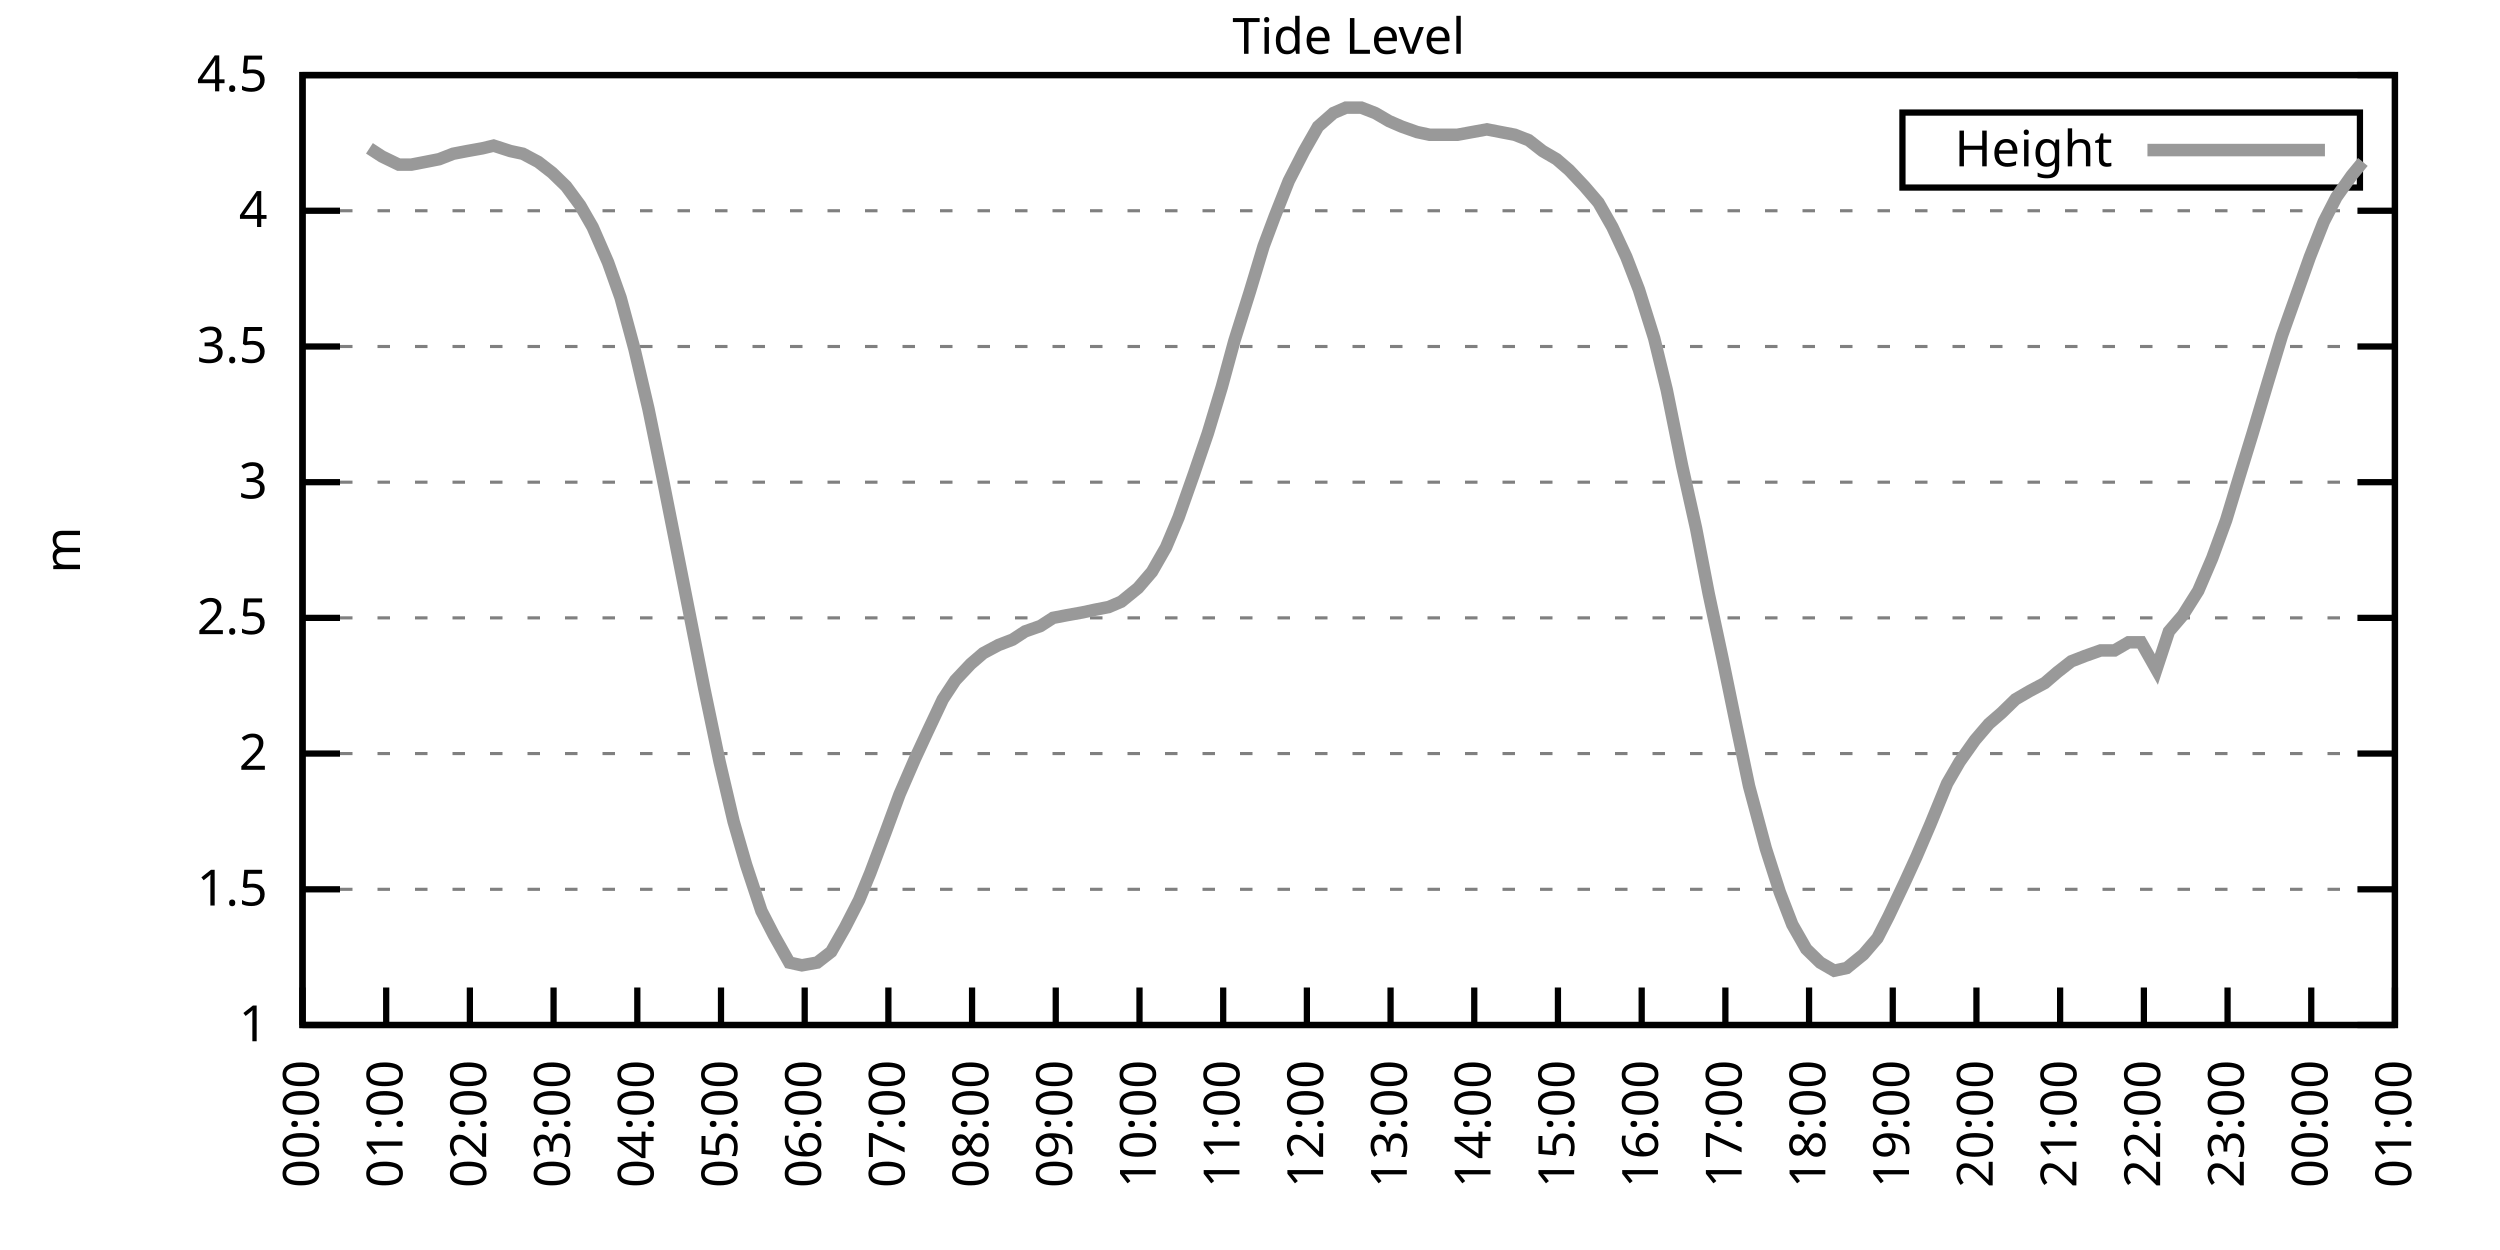
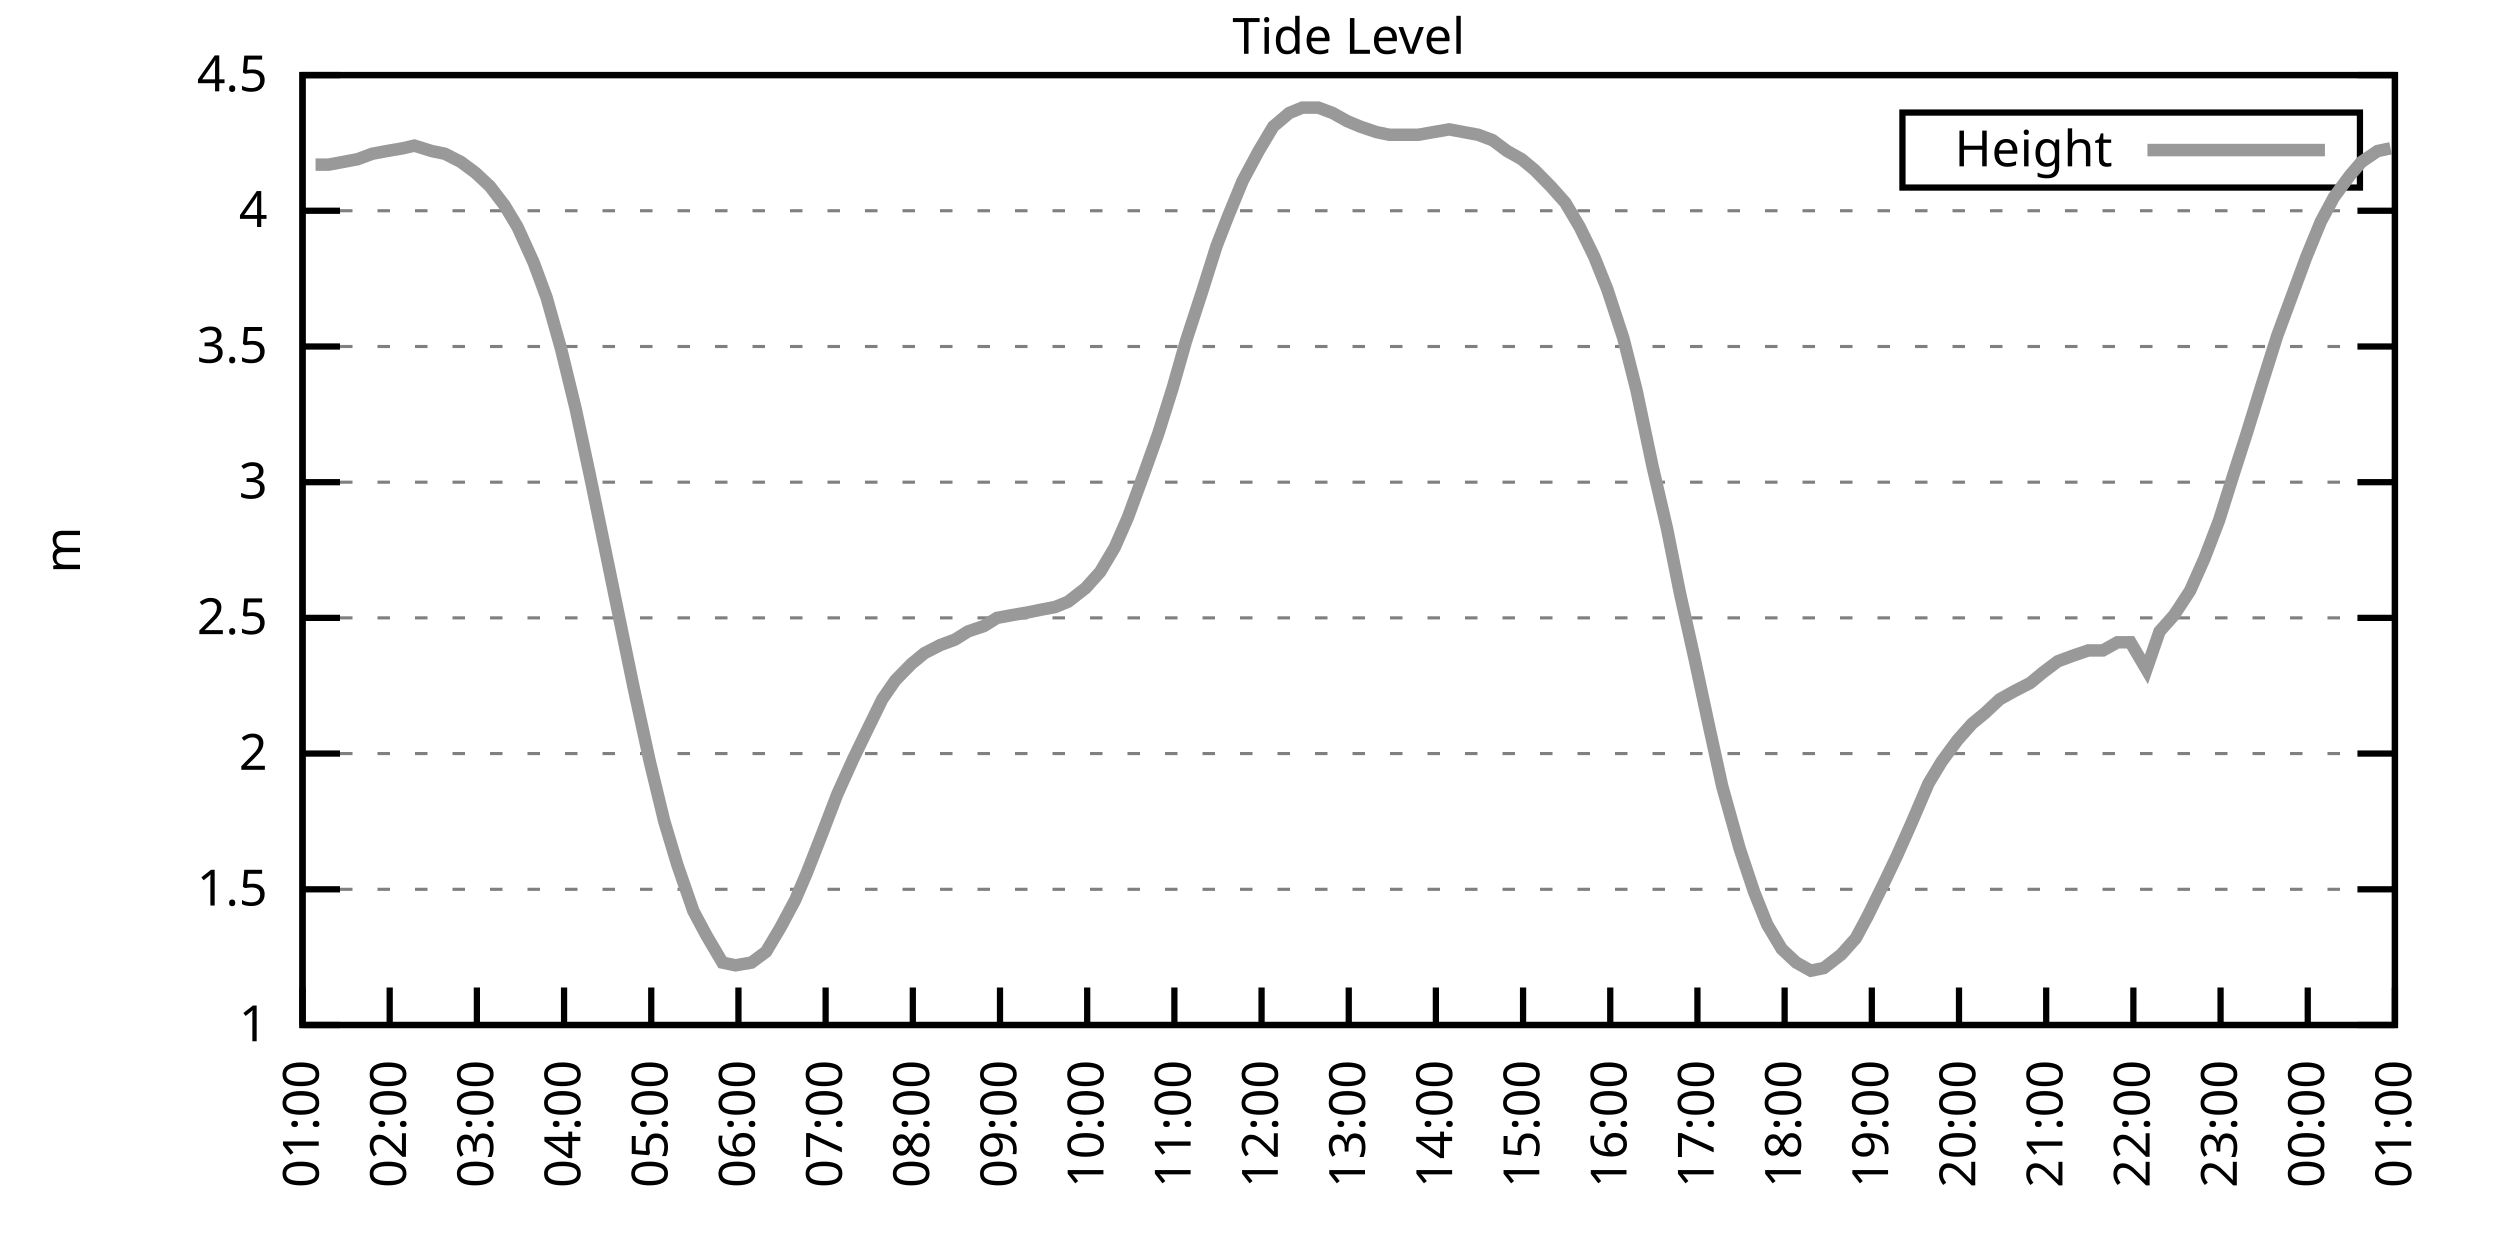
<svg xmlns="http://www.w3.org/2000/svg" xmlns:xlink="http://www.w3.org/1999/xlink" width="400" height="200" viewBox="0 0 400 200">
  <g id="gnuplot_canvas">
    <rect x="0" y="0" width="400" height="200" fill="none" />
    <defs>
      <circle id="gpDot" r="0.5" stroke-width="0.5" stroke="currentColor" />
      <path id="gpPt0" stroke-width="0.333" stroke="currentColor" d="M-1,0 h2 M0,-1 v2" />
      <path id="gpPt1" stroke-width="0.333" stroke="currentColor" d="M-1,-1 L1,1 M1,-1 L-1,1" />
      <path id="gpPt2" stroke-width="0.333" stroke="currentColor" d="M-1,0 L1,0 M0,-1 L0,1 M-1,-1 L1,1 M-1,1 L1,-1" />
      <rect id="gpPt3" stroke-width="0.333" stroke="currentColor" x="-1" y="-1" width="2" height="2" />
      <rect id="gpPt4" stroke-width="0.333" stroke="currentColor" fill="currentColor" x="-1" y="-1" width="2" height="2" />
      <circle id="gpPt5" stroke-width="0.333" stroke="currentColor" cx="0" cy="0" r="1" />
      <use xlink:href="#gpPt5" id="gpPt6" fill="currentColor" stroke="none" />
      <path id="gpPt7" stroke-width="0.333" stroke="currentColor" d="M0,-1.33 L-1.33,0.67 L1.33,0.67 z" />
      <use xlink:href="#gpPt7" id="gpPt8" fill="currentColor" stroke="none" />
      <use xlink:href="#gpPt7" id="gpPt9" stroke="currentColor" transform="rotate(180)" />
      <use xlink:href="#gpPt9" id="gpPt10" fill="currentColor" stroke="none" />
      <use xlink:href="#gpPt3" id="gpPt11" stroke="currentColor" transform="rotate(45)" />
      <use xlink:href="#gpPt11" id="gpPt12" fill="currentColor" stroke="none" />
      <path id="gpPt13" stroke-width="0.333" stroke="currentColor" d="M0,1.330 L1.265,0.411 L0.782,-1.067 L-0.782,-1.076 L-1.265,0.411 z" />
      <use xlink:href="#gpPt13" id="gpPt14" fill="currentColor" stroke="none" />
      <filter id="textbox" filterUnits="objectBoundingBox" x="0" y="0" height="1" width="1">
        <feFlood flood-color="white" flood-opacity="1" result="bgnd" />
        <feComposite in="SourceGraphic" in2="bgnd" operator="atop" />
      </filter>
      <filter id="greybox" filterUnits="objectBoundingBox" x="0" y="0" height="1" width="1">
        <feFlood flood-color="lightgrey" flood-opacity="1" result="grey" />
        <feComposite in="SourceGraphic" in2="grey" operator="atop" />
      </filter>
    </defs>
    <g fill="none" color="white" stroke="currentColor" stroke-width="1.00" stroke-linecap="butt" stroke-linejoin="miter">
</g>
    <g fill="none" color="black" stroke="currentColor" stroke-width="1.00" stroke-linecap="butt" stroke-linejoin="miter">
      <g stroke="none" shape-rendering="crispEdges">
        <polygon fill="rgb(255, 255, 255)" points="48.40,164.00 383.18,164.00 383.18,12.02 48.40,12.02 " />
      </g>
    </g>
    <g fill="none" color="black" stroke="currentColor" stroke-width="1.00" stroke-linecap="butt" stroke-linejoin="miter">
</g>
    <g fill="none" color="black" stroke="black" stroke-width="0.50" stroke-linecap="butt" stroke-linejoin="miter">
</g>
    <g fill="none" color="gray" stroke="currentColor" stroke-width="0.50" stroke-linecap="butt" stroke-linejoin="miter">
      <path stroke="gray" stroke-dasharray="2,4" class="gridline" d="M48.40,164.00 L383.19,164.00  " />
    </g>
    <g fill="none" color="gray" stroke="gray" stroke-width="1.00" stroke-linecap="butt" stroke-linejoin="miter">
</g>
    <g fill="none" color="black" stroke="currentColor" stroke-width="1.00" stroke-linecap="butt" stroke-linejoin="miter">
      <path stroke="black" d="M48.40,164.00 L54.40,164.00 M383.19,164.00 L377.19,164.00  " />
      <g transform="translate(42.80,166.60)" stroke="none" fill="black" font-family="Sans" font-size="8.00" text-anchor="end">
        <text>
          <tspan font-family="Sans"> 1</tspan>
        </text>
      </g>
    </g>
    <g fill="none" color="black" stroke="currentColor" stroke-width="1.00" stroke-linecap="butt" stroke-linejoin="miter">
</g>
    <g fill="none" color="black" stroke="black" stroke-width="0.50" stroke-linecap="butt" stroke-linejoin="miter">
</g>
    <g fill="none" color="gray" stroke="currentColor" stroke-width="0.50" stroke-linecap="butt" stroke-linejoin="miter">
      <path stroke="gray" stroke-dasharray="2,4" class="gridline" d="M48.40,142.29 L383.19,142.29  " />
    </g>
    <g fill="none" color="gray" stroke="gray" stroke-width="1.00" stroke-linecap="butt" stroke-linejoin="miter">
</g>
    <g fill="none" color="black" stroke="currentColor" stroke-width="1.00" stroke-linecap="butt" stroke-linejoin="miter">
      <path stroke="black" d="M48.40,142.29 L54.40,142.29 M383.19,142.29 L377.19,142.29  " />
      <g transform="translate(42.80,144.89)" stroke="none" fill="black" font-family="Sans" font-size="8.00" text-anchor="end">
        <text>
          <tspan font-family="Sans"> 1.5</tspan>
        </text>
      </g>
    </g>
    <g fill="none" color="black" stroke="currentColor" stroke-width="1.00" stroke-linecap="butt" stroke-linejoin="miter">
</g>
    <g fill="none" color="black" stroke="black" stroke-width="0.50" stroke-linecap="butt" stroke-linejoin="miter">
</g>
    <g fill="none" color="gray" stroke="currentColor" stroke-width="0.50" stroke-linecap="butt" stroke-linejoin="miter">
      <path stroke="gray" stroke-dasharray="2,4" class="gridline" d="M48.40,120.57 L383.19,120.57  " />
    </g>
    <g fill="none" color="gray" stroke="gray" stroke-width="1.00" stroke-linecap="butt" stroke-linejoin="miter">
</g>
    <g fill="none" color="black" stroke="currentColor" stroke-width="1.00" stroke-linecap="butt" stroke-linejoin="miter">
      <path stroke="black" d="M48.40,120.57 L54.40,120.57 M383.19,120.57 L377.19,120.57  " />
      <g transform="translate(42.80,123.17)" stroke="none" fill="black" font-family="Sans" font-size="8.00" text-anchor="end">
        <text>
          <tspan font-family="Sans"> 2</tspan>
        </text>
      </g>
    </g>
    <g fill="none" color="black" stroke="currentColor" stroke-width="1.00" stroke-linecap="butt" stroke-linejoin="miter">
</g>
    <g fill="none" color="black" stroke="black" stroke-width="0.50" stroke-linecap="butt" stroke-linejoin="miter">
</g>
    <g fill="none" color="gray" stroke="currentColor" stroke-width="0.50" stroke-linecap="butt" stroke-linejoin="miter">
      <path stroke="gray" stroke-dasharray="2,4" class="gridline" d="M48.40,98.86 L383.19,98.86  " />
    </g>
    <g fill="none" color="gray" stroke="gray" stroke-width="1.00" stroke-linecap="butt" stroke-linejoin="miter">
</g>
    <g fill="none" color="black" stroke="currentColor" stroke-width="1.00" stroke-linecap="butt" stroke-linejoin="miter">
      <path stroke="black" d="M48.40,98.86 L54.40,98.86 M383.19,98.86 L377.19,98.86  " />
      <g transform="translate(42.80,101.46)" stroke="none" fill="black" font-family="Sans" font-size="8.00" text-anchor="end">
        <text>
          <tspan font-family="Sans"> 2.5</tspan>
        </text>
      </g>
    </g>
    <g fill="none" color="black" stroke="currentColor" stroke-width="1.00" stroke-linecap="butt" stroke-linejoin="miter">
</g>
    <g fill="none" color="black" stroke="black" stroke-width="0.50" stroke-linecap="butt" stroke-linejoin="miter">
</g>
    <g fill="none" color="gray" stroke="currentColor" stroke-width="0.50" stroke-linecap="butt" stroke-linejoin="miter">
      <path stroke="gray" stroke-dasharray="2,4" class="gridline" d="M48.40,77.15 L383.19,77.15  " />
    </g>
    <g fill="none" color="gray" stroke="gray" stroke-width="1.00" stroke-linecap="butt" stroke-linejoin="miter">
</g>
    <g fill="none" color="black" stroke="currentColor" stroke-width="1.00" stroke-linecap="butt" stroke-linejoin="miter">
      <path stroke="black" d="M48.40,77.15 L54.40,77.15 M383.19,77.15 L377.19,77.15  " />
      <g transform="translate(42.80,79.75)" stroke="none" fill="black" font-family="Sans" font-size="8.00" text-anchor="end">
        <text>
          <tspan font-family="Sans"> 3</tspan>
        </text>
      </g>
    </g>
    <g fill="none" color="black" stroke="currentColor" stroke-width="1.00" stroke-linecap="butt" stroke-linejoin="miter">
</g>
    <g fill="none" color="black" stroke="black" stroke-width="0.50" stroke-linecap="butt" stroke-linejoin="miter">
</g>
    <g fill="none" color="gray" stroke="currentColor" stroke-width="0.50" stroke-linecap="butt" stroke-linejoin="miter">
      <path stroke="gray" stroke-dasharray="2,4" class="gridline" d="M48.40,55.44 L383.19,55.44  " />
    </g>
    <g fill="none" color="gray" stroke="gray" stroke-width="1.00" stroke-linecap="butt" stroke-linejoin="miter">
</g>
    <g fill="none" color="black" stroke="currentColor" stroke-width="1.00" stroke-linecap="butt" stroke-linejoin="miter">
      <path stroke="black" d="M48.40,55.44 L54.40,55.44 M383.19,55.44 L377.19,55.44  " />
      <g transform="translate(42.80,58.04)" stroke="none" fill="black" font-family="Sans" font-size="8.00" text-anchor="end">
        <text>
          <tspan font-family="Sans"> 3.5</tspan>
        </text>
      </g>
    </g>
    <g fill="none" color="black" stroke="currentColor" stroke-width="1.00" stroke-linecap="butt" stroke-linejoin="miter">
</g>
    <g fill="none" color="black" stroke="black" stroke-width="0.50" stroke-linecap="butt" stroke-linejoin="miter">
</g>
    <g fill="none" color="gray" stroke="currentColor" stroke-width="0.50" stroke-linecap="butt" stroke-linejoin="miter">
      <path stroke="gray" stroke-dasharray="2,4" class="gridline" d="M48.40,33.72 L383.19,33.72  " />
    </g>
    <g fill="none" color="gray" stroke="gray" stroke-width="1.00" stroke-linecap="butt" stroke-linejoin="miter">
</g>
    <g fill="none" color="black" stroke="currentColor" stroke-width="1.00" stroke-linecap="butt" stroke-linejoin="miter">
      <path stroke="black" d="M48.40,33.72 L54.40,33.72 M383.19,33.72 L377.19,33.72  " />
      <g transform="translate(42.80,36.32)" stroke="none" fill="black" font-family="Sans" font-size="8.00" text-anchor="end">
        <text>
          <tspan font-family="Sans"> 4</tspan>
        </text>
      </g>
    </g>
    <g fill="none" color="black" stroke="currentColor" stroke-width="1.00" stroke-linecap="butt" stroke-linejoin="miter">
</g>
    <g fill="none" color="black" stroke="black" stroke-width="0.50" stroke-linecap="butt" stroke-linejoin="miter">
</g>
    <g fill="none" color="gray" stroke="currentColor" stroke-width="0.50" stroke-linecap="butt" stroke-linejoin="miter">
      <path stroke="gray" stroke-dasharray="2,4" class="gridline" d="M48.40,12.01 L383.19,12.01  " />
    </g>
    <g fill="none" color="gray" stroke="gray" stroke-width="1.00" stroke-linecap="butt" stroke-linejoin="miter">
</g>
    <g fill="none" color="black" stroke="currentColor" stroke-width="1.00" stroke-linecap="butt" stroke-linejoin="miter">
      <path stroke="black" d="M48.40,12.01 L54.40,12.01 M383.19,12.01 L377.19,12.01  " />
      <g transform="translate(42.80,14.61)" stroke="none" fill="black" font-family="Sans" font-size="8.00" text-anchor="end">
        <text>
          <tspan font-family="Sans"> 4.5</tspan>
        </text>
      </g>
    </g>
    <g fill="none" color="black" stroke="currentColor" stroke-width="1.00" stroke-linecap="butt" stroke-linejoin="miter">
      <path stroke="black" d="M48.40,164.00 L48.40,158.00  " />
      <g transform="translate(51.00,169.60) rotate(270.00)" stroke="none" fill="black" font-family="Sans" font-size="8.00" text-anchor="end">
        <text>
-           <tspan font-family="Sans">00:00</tspan>
-         </text>
-       </g>
-     </g>
-     <g fill="none" color="black" stroke="currentColor" stroke-width="1.00" stroke-linecap="butt" stroke-linejoin="miter">
-       <path stroke="black" d="M61.79,164.00 L61.79,158.00  " />
-       <g transform="translate(64.39,169.60) rotate(270.00)" stroke="none" fill="black" font-family="Sans" font-size="8.00" text-anchor="end">
-         <text>
          <tspan font-family="Sans">01:00</tspan>
        </text>
      </g>
    </g>
    <g fill="none" color="black" stroke="currentColor" stroke-width="1.00" stroke-linecap="butt" stroke-linejoin="miter">
-       <path stroke="black" d="M75.18,164.00 L75.18,158.00  " />
-       <g transform="translate(77.78,169.60) rotate(270.00)" stroke="none" fill="black" font-family="Sans" font-size="8.00" text-anchor="end">
+       <path stroke="black" d="M62.35,164.00 L62.35,158.00  " />
+       <g transform="translate(64.95,169.60) rotate(270.00)" stroke="none" fill="black" font-family="Sans" font-size="8.00" text-anchor="end">
        <text>
          <tspan font-family="Sans">02:00</tspan>
        </text>
      </g>
    </g>
    <g fill="none" color="black" stroke="currentColor" stroke-width="1.00" stroke-linecap="butt" stroke-linejoin="miter">
-       <path stroke="black" d="M88.57,164.00 L88.57,158.00  " />
-       <g transform="translate(91.17,169.60) rotate(270.00)" stroke="none" fill="black" font-family="Sans" font-size="8.00" text-anchor="end">
+       <path stroke="black" d="M76.30,164.00 L76.30,158.00  " />
+       <g transform="translate(78.90,169.60) rotate(270.00)" stroke="none" fill="black" font-family="Sans" font-size="8.00" text-anchor="end">
        <text>
          <tspan font-family="Sans">03:00</tspan>
        </text>
      </g>
    </g>
    <g fill="none" color="black" stroke="currentColor" stroke-width="1.00" stroke-linecap="butt" stroke-linejoin="miter">
-       <path stroke="black" d="M101.97,164.00 L101.97,158.00  " />
-       <g transform="translate(104.57,169.60) rotate(270.00)" stroke="none" fill="black" font-family="Sans" font-size="8.00" text-anchor="end">
+       <path stroke="black" d="M90.25,164.00 L90.25,158.00  " />
+       <g transform="translate(92.85,169.60) rotate(270.00)" stroke="none" fill="black" font-family="Sans" font-size="8.00" text-anchor="end">
        <text>
          <tspan font-family="Sans">04:00</tspan>
        </text>
      </g>
    </g>
    <g fill="none" color="black" stroke="currentColor" stroke-width="1.00" stroke-linecap="butt" stroke-linejoin="miter">
-       <path stroke="black" d="M115.36,164.00 L115.36,158.00  " />
-       <g transform="translate(117.96,169.60) rotate(270.00)" stroke="none" fill="black" font-family="Sans" font-size="8.00" text-anchor="end">
+       <path stroke="black" d="M104.20,164.00 L104.20,158.00  " />
+       <g transform="translate(106.80,169.60) rotate(270.00)" stroke="none" fill="black" font-family="Sans" font-size="8.00" text-anchor="end">
        <text>
          <tspan font-family="Sans">05:00</tspan>
        </text>
      </g>
    </g>
    <g fill="none" color="black" stroke="currentColor" stroke-width="1.00" stroke-linecap="butt" stroke-linejoin="miter">
-       <path stroke="black" d="M128.75,164.00 L128.75,158.00  " />
-       <g transform="translate(131.35,169.60) rotate(270.00)" stroke="none" fill="black" font-family="Sans" font-size="8.00" text-anchor="end">
+       <path stroke="black" d="M118.15,164.00 L118.15,158.00  " />
+       <g transform="translate(120.75,169.60) rotate(270.00)" stroke="none" fill="black" font-family="Sans" font-size="8.00" text-anchor="end">
        <text>
          <tspan font-family="Sans">06:00</tspan>
        </text>
      </g>
    </g>
    <g fill="none" color="black" stroke="currentColor" stroke-width="1.00" stroke-linecap="butt" stroke-linejoin="miter">
-       <path stroke="black" d="M142.14,164.00 L142.14,158.00  " />
-       <g transform="translate(144.74,169.60) rotate(270.00)" stroke="none" fill="black" font-family="Sans" font-size="8.00" text-anchor="end">
+       <path stroke="black" d="M132.10,164.00 L132.10,158.00  " />
+       <g transform="translate(134.70,169.60) rotate(270.00)" stroke="none" fill="black" font-family="Sans" font-size="8.00" text-anchor="end">
        <text>
          <tspan font-family="Sans">07:00</tspan>
        </text>
      </g>
    </g>
    <g fill="none" color="black" stroke="currentColor" stroke-width="1.00" stroke-linecap="butt" stroke-linejoin="miter">
-       <path stroke="black" d="M155.53,164.00 L155.53,158.00  " />
-       <g transform="translate(158.13,169.60) rotate(270.00)" stroke="none" fill="black" font-family="Sans" font-size="8.00" text-anchor="end">
+       <path stroke="black" d="M146.05,164.00 L146.05,158.00  " />
+       <g transform="translate(148.65,169.60) rotate(270.00)" stroke="none" fill="black" font-family="Sans" font-size="8.00" text-anchor="end">
        <text>
          <tspan font-family="Sans">08:00</tspan>
        </text>
      </g>
    </g>
    <g fill="none" color="black" stroke="currentColor" stroke-width="1.00" stroke-linecap="butt" stroke-linejoin="miter">
-       <path stroke="black" d="M168.92,164.00 L168.92,158.00  " />
-       <g transform="translate(171.52,169.60) rotate(270.00)" stroke="none" fill="black" font-family="Sans" font-size="8.00" text-anchor="end">
+       <path stroke="black" d="M160.00,164.00 L160.00,158.00  " />
+       <g transform="translate(162.60,169.60) rotate(270.00)" stroke="none" fill="black" font-family="Sans" font-size="8.00" text-anchor="end">
        <text>
          <tspan font-family="Sans">09:00</tspan>
        </text>
      </g>
    </g>
    <g fill="none" color="black" stroke="currentColor" stroke-width="1.00" stroke-linecap="butt" stroke-linejoin="miter">
-       <path stroke="black" d="M182.32,164.00 L182.32,158.00  " />
-       <g transform="translate(184.92,169.60) rotate(270.00)" stroke="none" fill="black" font-family="Sans" font-size="8.00" text-anchor="end">
+       <path stroke="black" d="M173.95,164.00 L173.95,158.00  " />
+       <g transform="translate(176.55,169.60) rotate(270.00)" stroke="none" fill="black" font-family="Sans" font-size="8.00" text-anchor="end">
        <text>
          <tspan font-family="Sans">10:00</tspan>
        </text>
      </g>
    </g>
    <g fill="none" color="black" stroke="currentColor" stroke-width="1.00" stroke-linecap="butt" stroke-linejoin="miter">
-       <path stroke="black" d="M195.71,164.00 L195.71,158.00  " />
-       <g transform="translate(198.31,169.60) rotate(270.00)" stroke="none" fill="black" font-family="Sans" font-size="8.00" text-anchor="end">
+       <path stroke="black" d="M187.90,164.00 L187.90,158.00  " />
+       <g transform="translate(190.50,169.60) rotate(270.00)" stroke="none" fill="black" font-family="Sans" font-size="8.00" text-anchor="end">
        <text>
          <tspan font-family="Sans">11:00</tspan>
        </text>
      </g>
    </g>
    <g fill="none" color="black" stroke="currentColor" stroke-width="1.00" stroke-linecap="butt" stroke-linejoin="miter">
-       <path stroke="black" d="M209.10,164.00 L209.10,158.00  " />
-       <g transform="translate(211.70,169.60) rotate(270.00)" stroke="none" fill="black" font-family="Sans" font-size="8.00" text-anchor="end">
+       <path stroke="black" d="M201.85,164.00 L201.85,158.00  " />
+       <g transform="translate(204.45,169.60) rotate(270.00)" stroke="none" fill="black" font-family="Sans" font-size="8.00" text-anchor="end">
        <text>
          <tspan font-family="Sans">12:00</tspan>
        </text>
      </g>
    </g>
    <g fill="none" color="black" stroke="currentColor" stroke-width="1.00" stroke-linecap="butt" stroke-linejoin="miter">
-       <path stroke="black" d="M222.49,164.00 L222.49,158.00  " />
-       <g transform="translate(225.09,169.60) rotate(270.00)" stroke="none" fill="black" font-family="Sans" font-size="8.00" text-anchor="end">
+       <path stroke="black" d="M215.80,164.00 L215.80,158.00  " />
+       <g transform="translate(218.40,169.60) rotate(270.00)" stroke="none" fill="black" font-family="Sans" font-size="8.00" text-anchor="end">
        <text>
          <tspan font-family="Sans">13:00</tspan>
        </text>
      </g>
    </g>
    <g fill="none" color="black" stroke="currentColor" stroke-width="1.00" stroke-linecap="butt" stroke-linejoin="miter">
-       <path stroke="black" d="M235.88,164.00 L235.88,158.00  " />
-       <g transform="translate(238.48,169.60) rotate(270.00)" stroke="none" fill="black" font-family="Sans" font-size="8.00" text-anchor="end">
+       <path stroke="black" d="M229.74,164.00 L229.74,158.00  " />
+       <g transform="translate(232.34,169.60) rotate(270.00)" stroke="none" fill="black" font-family="Sans" font-size="8.00" text-anchor="end">
        <text>
          <tspan font-family="Sans">14:00</tspan>
        </text>
      </g>
    </g>
    <g fill="none" color="black" stroke="currentColor" stroke-width="1.00" stroke-linecap="butt" stroke-linejoin="miter">
-       <path stroke="black" d="M249.27,164.00 L249.27,158.00  " />
-       <g transform="translate(251.87,169.60) rotate(270.00)" stroke="none" fill="black" font-family="Sans" font-size="8.00" text-anchor="end">
+       <path stroke="black" d="M243.69,164.00 L243.69,158.00  " />
+       <g transform="translate(246.29,169.60) rotate(270.00)" stroke="none" fill="black" font-family="Sans" font-size="8.00" text-anchor="end">
        <text>
          <tspan font-family="Sans">15:00</tspan>
        </text>
      </g>
    </g>
    <g fill="none" color="black" stroke="currentColor" stroke-width="1.00" stroke-linecap="butt" stroke-linejoin="miter">
-       <path stroke="black" d="M262.67,164.00 L262.67,158.00  " />
-       <g transform="translate(265.27,169.60) rotate(270.00)" stroke="none" fill="black" font-family="Sans" font-size="8.00" text-anchor="end">
+       <path stroke="black" d="M257.64,164.00 L257.64,158.00  " />
+       <g transform="translate(260.24,169.60) rotate(270.00)" stroke="none" fill="black" font-family="Sans" font-size="8.00" text-anchor="end">
        <text>
          <tspan font-family="Sans">16:00</tspan>
        </text>
      </g>
    </g>
    <g fill="none" color="black" stroke="currentColor" stroke-width="1.00" stroke-linecap="butt" stroke-linejoin="miter">
-       <path stroke="black" d="M276.06,164.00 L276.06,158.00  " />
-       <g transform="translate(278.66,169.60) rotate(270.00)" stroke="none" fill="black" font-family="Sans" font-size="8.00" text-anchor="end">
+       <path stroke="black" d="M271.59,164.00 L271.59,158.00  " />
+       <g transform="translate(274.19,169.60) rotate(270.00)" stroke="none" fill="black" font-family="Sans" font-size="8.00" text-anchor="end">
        <text>
          <tspan font-family="Sans">17:00</tspan>
        </text>
      </g>
    </g>
    <g fill="none" color="black" stroke="currentColor" stroke-width="1.00" stroke-linecap="butt" stroke-linejoin="miter">
-       <path stroke="black" d="M289.45,164.00 L289.45,158.00  " />
-       <g transform="translate(292.05,169.60) rotate(270.00)" stroke="none" fill="black" font-family="Sans" font-size="8.00" text-anchor="end">
+       <path stroke="black" d="M285.54,164.00 L285.54,158.00  " />
+       <g transform="translate(288.14,169.60) rotate(270.00)" stroke="none" fill="black" font-family="Sans" font-size="8.00" text-anchor="end">
        <text>
          <tspan font-family="Sans">18:00</tspan>
        </text>
      </g>
    </g>
    <g fill="none" color="black" stroke="currentColor" stroke-width="1.00" stroke-linecap="butt" stroke-linejoin="miter">
-       <path stroke="black" d="M302.84,164.00 L302.84,158.00  " />
-       <g transform="translate(305.44,169.60) rotate(270.00)" stroke="none" fill="black" font-family="Sans" font-size="8.00" text-anchor="end">
+       <path stroke="black" d="M299.49,164.00 L299.49,158.00  " />
+       <g transform="translate(302.09,169.60) rotate(270.00)" stroke="none" fill="black" font-family="Sans" font-size="8.00" text-anchor="end">
        <text>
          <tspan font-family="Sans">19:00</tspan>
        </text>
      </g>
    </g>
    <g fill="none" color="black" stroke="currentColor" stroke-width="1.00" stroke-linecap="butt" stroke-linejoin="miter">
-       <path stroke="black" d="M316.23,164.00 L316.23,158.00  " />
-       <g transform="translate(318.83,169.60) rotate(270.00)" stroke="none" fill="black" font-family="Sans" font-size="8.00" text-anchor="end">
+       <path stroke="black" d="M313.44,164.00 L313.44,158.00  " />
+       <g transform="translate(316.04,169.60) rotate(270.00)" stroke="none" fill="black" font-family="Sans" font-size="8.00" text-anchor="end">
        <text>
          <tspan font-family="Sans">20:00</tspan>
        </text>
      </g>
    </g>
    <g fill="none" color="black" stroke="currentColor" stroke-width="1.00" stroke-linecap="butt" stroke-linejoin="miter">
-       <path stroke="black" d="M329.62,164.00 L329.62,158.00  " />
-       <g transform="translate(332.22,169.60) rotate(270.00)" stroke="none" fill="black" font-family="Sans" font-size="8.00" text-anchor="end">
+       <path stroke="black" d="M327.39,164.00 L327.39,158.00  " />
+       <g transform="translate(329.99,169.60) rotate(270.00)" stroke="none" fill="black" font-family="Sans" font-size="8.00" text-anchor="end">
        <text>
          <tspan font-family="Sans">21:00</tspan>
        </text>
      </g>
    </g>
    <g fill="none" color="black" stroke="currentColor" stroke-width="1.00" stroke-linecap="butt" stroke-linejoin="miter">
-       <path stroke="black" d="M343.02,164.00 L343.02,158.00  " />
-       <g transform="translate(345.62,169.60) rotate(270.00)" stroke="none" fill="black" font-family="Sans" font-size="8.00" text-anchor="end">
+       <path stroke="black" d="M341.34,164.00 L341.34,158.00  " />
+       <g transform="translate(343.94,169.60) rotate(270.00)" stroke="none" fill="black" font-family="Sans" font-size="8.00" text-anchor="end">
        <text>
          <tspan font-family="Sans">22:00</tspan>
        </text>
      </g>
    </g>
    <g fill="none" color="black" stroke="currentColor" stroke-width="1.00" stroke-linecap="butt" stroke-linejoin="miter">
-       <path stroke="black" d="M356.41,164.00 L356.41,158.00  " />
-       <g transform="translate(359.01,169.60) rotate(270.00)" stroke="none" fill="black" font-family="Sans" font-size="8.00" text-anchor="end">
+       <path stroke="black" d="M355.29,164.00 L355.29,158.00  " />
+       <g transform="translate(357.89,169.60) rotate(270.00)" stroke="none" fill="black" font-family="Sans" font-size="8.00" text-anchor="end">
        <text>
          <tspan font-family="Sans">23:00</tspan>
        </text>
      </g>
    </g>
    <g fill="none" color="black" stroke="currentColor" stroke-width="1.00" stroke-linecap="butt" stroke-linejoin="miter">
-       <path stroke="black" d="M369.80,164.00 L369.80,158.00  " />
-       <g transform="translate(372.40,169.60) rotate(270.00)" stroke="none" fill="black" font-family="Sans" font-size="8.00" text-anchor="end">
+       <path stroke="black" d="M369.24,164.00 L369.24,158.00  " />
+       <g transform="translate(371.84,169.60) rotate(270.00)" stroke="none" fill="black" font-family="Sans" font-size="8.00" text-anchor="end">
        <text>
          <tspan font-family="Sans">00:00</tspan>
        </text>
      </g>
    </g>
    <g fill="none" color="black" stroke="currentColor" stroke-width="1.00" stroke-linecap="butt" stroke-linejoin="miter">
      <path stroke="black" d="M383.19,164.00 L383.19,158.00  " />
      <g transform="translate(385.79,169.60) rotate(270.00)" stroke="none" fill="black" font-family="Sans" font-size="8.00" text-anchor="end">
        <text>
          <tspan font-family="Sans">01:00</tspan>
        </text>
      </g>
    </g>
    <g fill="none" color="black" stroke="currentColor" stroke-width="1.00" stroke-linecap="butt" stroke-linejoin="miter">
</g>
    <g fill="none" color="black" stroke="currentColor" stroke-width="1.00" stroke-linecap="butt" stroke-linejoin="miter">
      <path stroke="black" d="M48.40,12.01 L48.40,164.00 L383.19,164.00 L383.19,12.01 L48.40,12.01 Z  " />
    </g>
    <g fill="none" color="black" stroke="currentColor" stroke-width="1.00" stroke-linecap="butt" stroke-linejoin="miter">
</g>
    <g fill="none" color="black" stroke="currentColor" stroke-width="1.00" stroke-linecap="butt" stroke-linejoin="miter">
      <path stroke="black" d="M304.39,30.01 L304.39,18.01 L377.59,18.01 L377.59,30.01 L304.39,30.01 Z  " />
    </g>
    <g id="Tide_level_plot_1">
      <g fill="none" color="white" stroke="black" stroke-width="2.00" stroke-linecap="butt" stroke-linejoin="miter">
</g>
      <g fill="none" color="black" stroke="currentColor" stroke-width="2.00" stroke-linecap="butt" stroke-linejoin="miter">
        <g transform="translate(337.99,26.61)" stroke="none" fill="black" font-family="Sans" font-size="8.00" text-anchor="end">
          <text>
            <tspan font-family="Sans">Height</tspan>
          </text>
        </g>
      </g>
      <g fill="none" color="black" stroke="currentColor" stroke-width="2.00" stroke-linecap="butt" stroke-linejoin="miter">
-         <path stroke="rgb(153, 153, 153)" d="M343.59,24.01 L371.99,24.01 M59.11,23.73 L61.12,25.04 L63.80,26.34 L65.81,26.34 L68.04,25.91 L70.27,25.47   L72.50,24.60 L74.74,24.17 L77.19,23.73 L78.98,23.30 L81.66,24.17 L83.66,24.60 L86.12,25.91 L88.35,27.64   L90.58,29.81 L92.82,32.85 L94.82,36.33 L97.28,41.97 L99.29,47.62 L101.52,55.87 L103.75,65.42 L105.98,76.28   L108.22,87.57 L110.45,98.86 L112.68,110.15 L115.13,121.88 L117.37,131.43 L119.38,138.38 L121.83,145.76 L123.84,149.67   L126.29,154.01 L128.30,154.45 L130.76,154.01 L132.99,152.28 L135.22,148.37 L137.45,144.02 L139.24,139.68 L141.69,133.17   L143.93,127.09 L146.38,121.44 L148.39,117.10 L150.85,111.89 L152.85,108.85 L155.31,106.24 L157.32,104.51 L159.77,103.20   L162.01,102.34 L164.01,101.03 L166.47,100.16 L168.48,98.86 L170.71,98.43 L173.17,97.99 L175.17,97.56 L177.41,97.12   L179.41,96.26 L182.09,94.08 L184.32,91.48 L186.56,87.57 L188.57,82.79 L191.02,75.85 L193.25,69.33 L195.48,61.95   L197.49,54.57 L199.95,46.75 L202.18,39.37 L203.97,34.59 L206.20,28.95 L208.65,24.17 L210.88,20.26 L213.34,18.09   L215.35,17.22 L217.80,17.22 L220.04,18.09 L222.27,19.39 L224.28,20.26 L226.73,21.13 L228.74,21.56 L231.20,21.56   L233.20,21.56 L237.89,20.70 L240.12,21.13 L242.36,21.56 L244.59,22.43 L246.82,24.17 L249.05,25.47 L251.06,27.21   L253.51,29.81 L255.75,32.42 L257.98,36.33 L260.21,41.11 L262.22,46.32 L264.67,54.13 L266.68,62.38 L269.14,74.54   L271.37,84.53 L273.38,94.95 L275.61,105.38 L277.84,116.23 L279.85,125.79 L282.53,135.77 L284.76,142.72 L286.77,147.93   L289.00,151.84 L291.23,154.01 L293.47,155.31 L295.48,154.88 L298.15,152.71 L300.39,150.10 L302.17,146.63 L304.85,140.98   L306.63,137.08 L308.87,131.86 L311.54,125.35 L313.55,121.88 L316.01,118.40 L318.24,115.80 L320.25,114.06 L322.48,111.89   L324.71,110.59 L327.17,109.28 L329.18,107.55 L331.41,105.81 L333.64,104.94 L336.10,104.07 L338.33,104.07 L340.56,102.77   L342.57,102.77 L345.02,107.11 L347.03,101.03 L349.26,98.43 L351.72,94.52 L353.95,89.31 L356.18,83.23 L358.42,75.85   L360.42,69.33 L362.88,61.08 L365.11,53.70 L367.12,48.05 L369.58,41.11 L371.81,35.46 L373.82,31.55 L376.27,28.08   L378.06,25.91  " />
+         <path stroke="rgb(153, 153, 153)" d="M343.59,24.01 L371.99,24.01 M50.49,26.34 L52.58,26.34 L54.91,25.91 L57.23,25.47 L59.56,24.60 L61.88,24.17   L64.44,23.73 L66.30,23.30 L69.09,24.17 L71.18,24.60 L73.74,25.91 L76.07,27.64 L78.39,29.81 L80.72,32.85   L82.81,36.33 L85.37,41.97 L87.46,47.62 L89.78,55.87 L92.11,65.42 L94.43,76.28 L96.76,87.57 L99.08,98.86   L101.41,110.15 L103.97,121.88 L106.29,131.43 L108.38,138.38 L110.94,145.76 L113.03,149.67 L115.59,154.01 L117.68,154.45   L120.24,154.01 L122.57,152.28 L124.89,148.37 L127.22,144.02 L129.08,139.68 L131.63,133.17 L133.96,127.09 L136.51,121.44   L138.61,117.10 L141.16,111.89 L143.26,108.85 L145.81,106.24 L147.91,104.51 L150.46,103.20 L152.79,102.34 L154.88,101.03   L157.44,100.16 L159.53,98.86 L161.86,98.43 L164.41,97.99 L166.51,97.56 L168.83,97.12 L170.92,96.26 L173.71,94.08   L176.04,91.48 L178.36,87.57 L180.46,82.79 L183.01,75.85 L185.34,69.33 L187.66,61.95 L189.76,54.57 L192.31,46.75   L194.64,39.37 L196.50,34.59 L198.82,28.95 L201.38,24.17 L203.71,20.26 L206.26,18.09 L208.36,17.22 L210.91,17.22   L213.24,18.09 L215.56,19.39 L217.65,20.26 L220.21,21.13 L222.30,21.56 L224.86,21.56 L226.95,21.56 L231.84,20.70   L234.16,21.13 L236.49,21.56 L238.81,22.43 L241.14,24.17 L243.46,25.47 L245.55,27.21 L248.11,29.81 L250.44,32.42   L252.76,36.33 L255.09,41.11 L257.18,46.32 L259.74,54.13 L261.83,62.38 L264.39,74.54 L266.71,84.53 L268.80,94.95   L271.13,105.38 L273.45,116.23 L275.55,125.79 L278.34,135.77 L280.66,142.72 L282.75,147.93 L285.08,151.84 L287.40,154.01   L289.73,155.31 L291.82,154.88 L294.61,152.71 L296.94,150.10 L298.80,146.63 L301.58,140.98 L303.44,137.08 L305.77,131.86   L308.56,125.35 L310.65,121.88 L313.21,118.40 L315.53,115.80 L317.63,114.06 L319.95,111.89 L322.28,110.59 L324.83,109.28   L326.93,107.55 L329.25,105.81 L331.58,104.94 L334.13,104.07 L336.46,104.07 L338.78,102.77 L340.88,102.77 L343.43,107.11   L345.53,101.03 L347.85,98.43 L350.41,94.52 L352.73,89.31 L355.06,83.23 L357.38,75.85 L359.48,69.33 L362.03,61.08   L364.36,53.70 L366.45,48.05 L369.01,41.11 L371.33,35.46 L373.43,31.55 L375.98,28.08 L377.84,25.91 L380.40,24.17   L382.49,23.73  " />
      </g>
    </g>
    <g fill="none" color="black" stroke="currentColor" stroke-width="2.00" stroke-linecap="butt" stroke-linejoin="miter">
</g>
    <g fill="none" color="black" stroke="black" stroke-width="1.00" stroke-linecap="butt" stroke-linejoin="miter">
</g>
    <g fill="none" color="black" stroke="currentColor" stroke-width="1.00" stroke-linecap="butt" stroke-linejoin="miter">
      <path stroke="black" d="M48.40,12.01 L48.40,164.00 L383.19,164.00 L383.19,12.01 L48.40,12.01 Z  " />
      <g transform="translate(12.80,88.01) rotate(270.00)" stroke="none" fill="black" font-family="Sans" font-size="8.00" text-anchor="middle">
        <text>
          <tspan font-family="Sans">m</tspan>
        </text>
      </g>
    </g>
    <g fill="none" color="black" stroke="currentColor" stroke-width="1.00" stroke-linecap="butt" stroke-linejoin="miter">
</g>
    <g fill="none" color="black" stroke="currentColor" stroke-width="1.00" stroke-linecap="butt" stroke-linejoin="miter">
      <g transform="translate(215.79,8.61)" stroke="none" fill="black" font-family="Sans" font-size="8.00" text-anchor="middle">
        <text>
          <tspan font-family="Sans">Tide Level</tspan>
        </text>
      </g>
    </g>
    <g fill="none" color="black" stroke="currentColor" stroke-width="1.00" stroke-linecap="butt" stroke-linejoin="miter">
</g>
  </g>
</svg>
